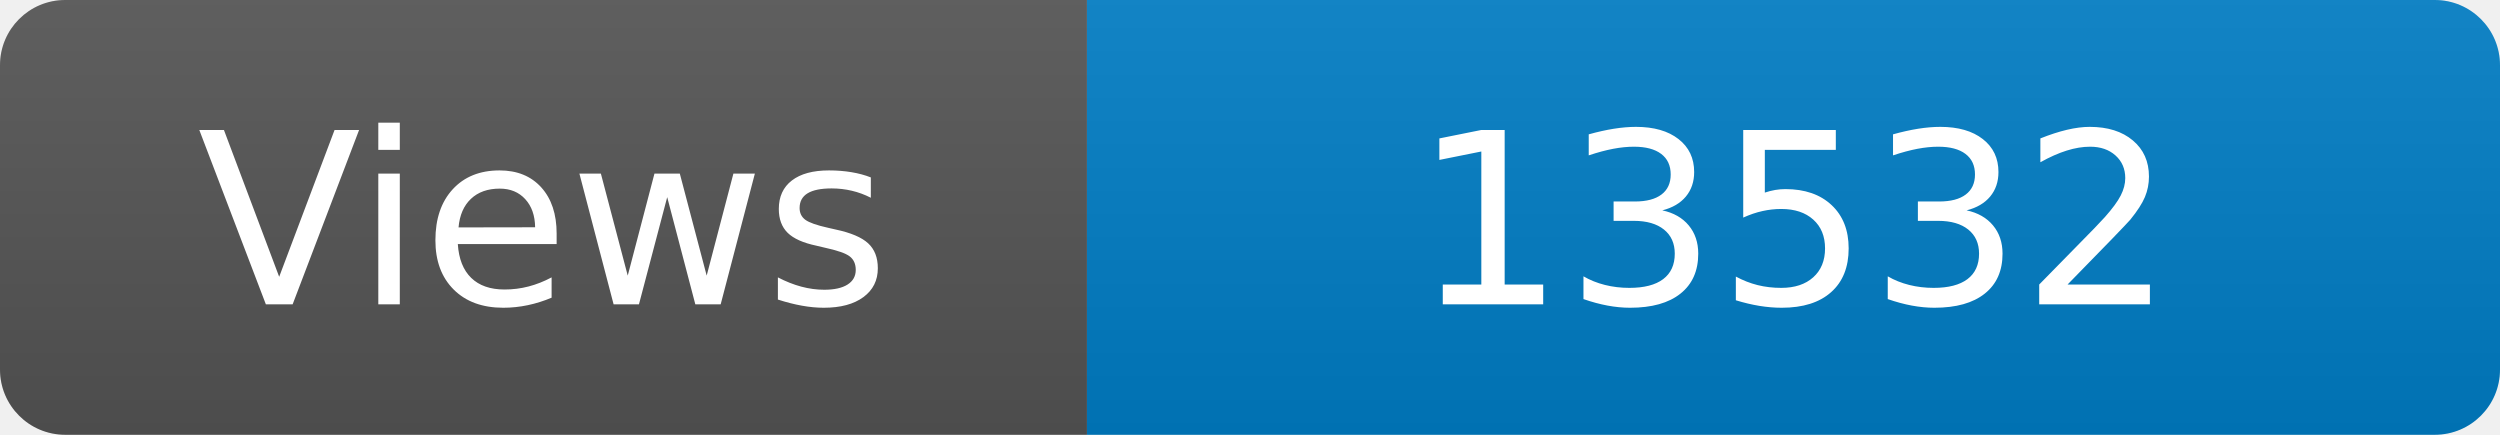
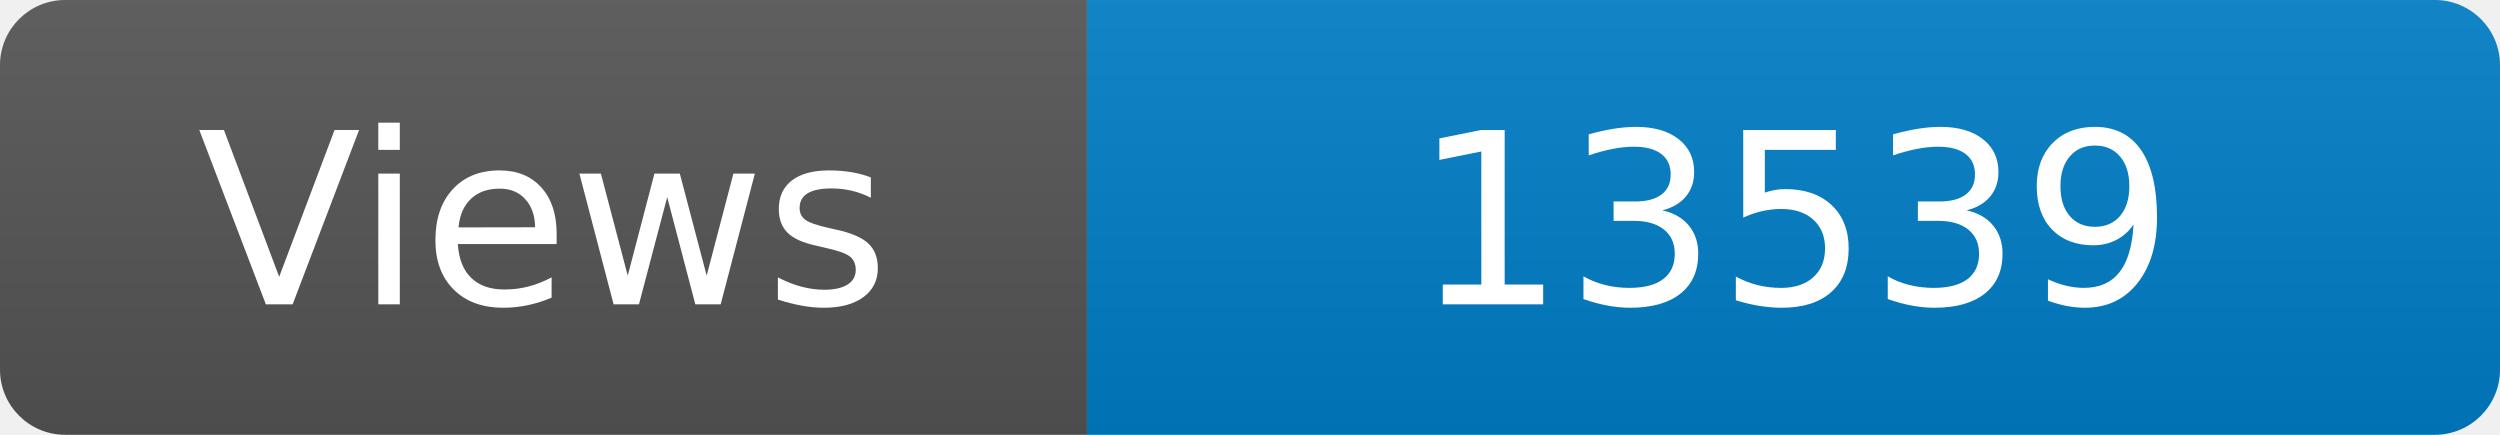
<svg xmlns="http://www.w3.org/2000/svg" width="115" height="20" role="img" aria-label="Maintained?: yes">
  <linearGradient id="s" x2="0" y2="100%">
    <stop offset="0" stop-color="#bbb" stop-opacity=".1" />
    <stop offset="1" stop-opacity=".1" />
  </linearGradient>
  <clipPath id="r">
    <rect width="115" height="20" rx="3" fill="#fff" />
  </clipPath>
  <g clip-path="url(#r)">
    <rect width="50" height="20" fill="#555" />
    <rect x="50" width="160" height="20" fill="#007ec6" />
    <rect width="115" height="20" fill="url(#s)" />
  </g>
  <g fill="#fff" text-anchor="middle" font-family="Verdana,Geneva,DejaVu Sans,sans-serif" font-size="110">
    <text x="250" y="140" transform="scale(.1)" fill="#fff">Views</text>
-     <text x="825" y="140" transform="scale(.1)" fill="#fff">13532</text>
+     <text x="825" y="140" transform="scale(.1)" fill="#fff">13539</text>
  </g>
</svg>
